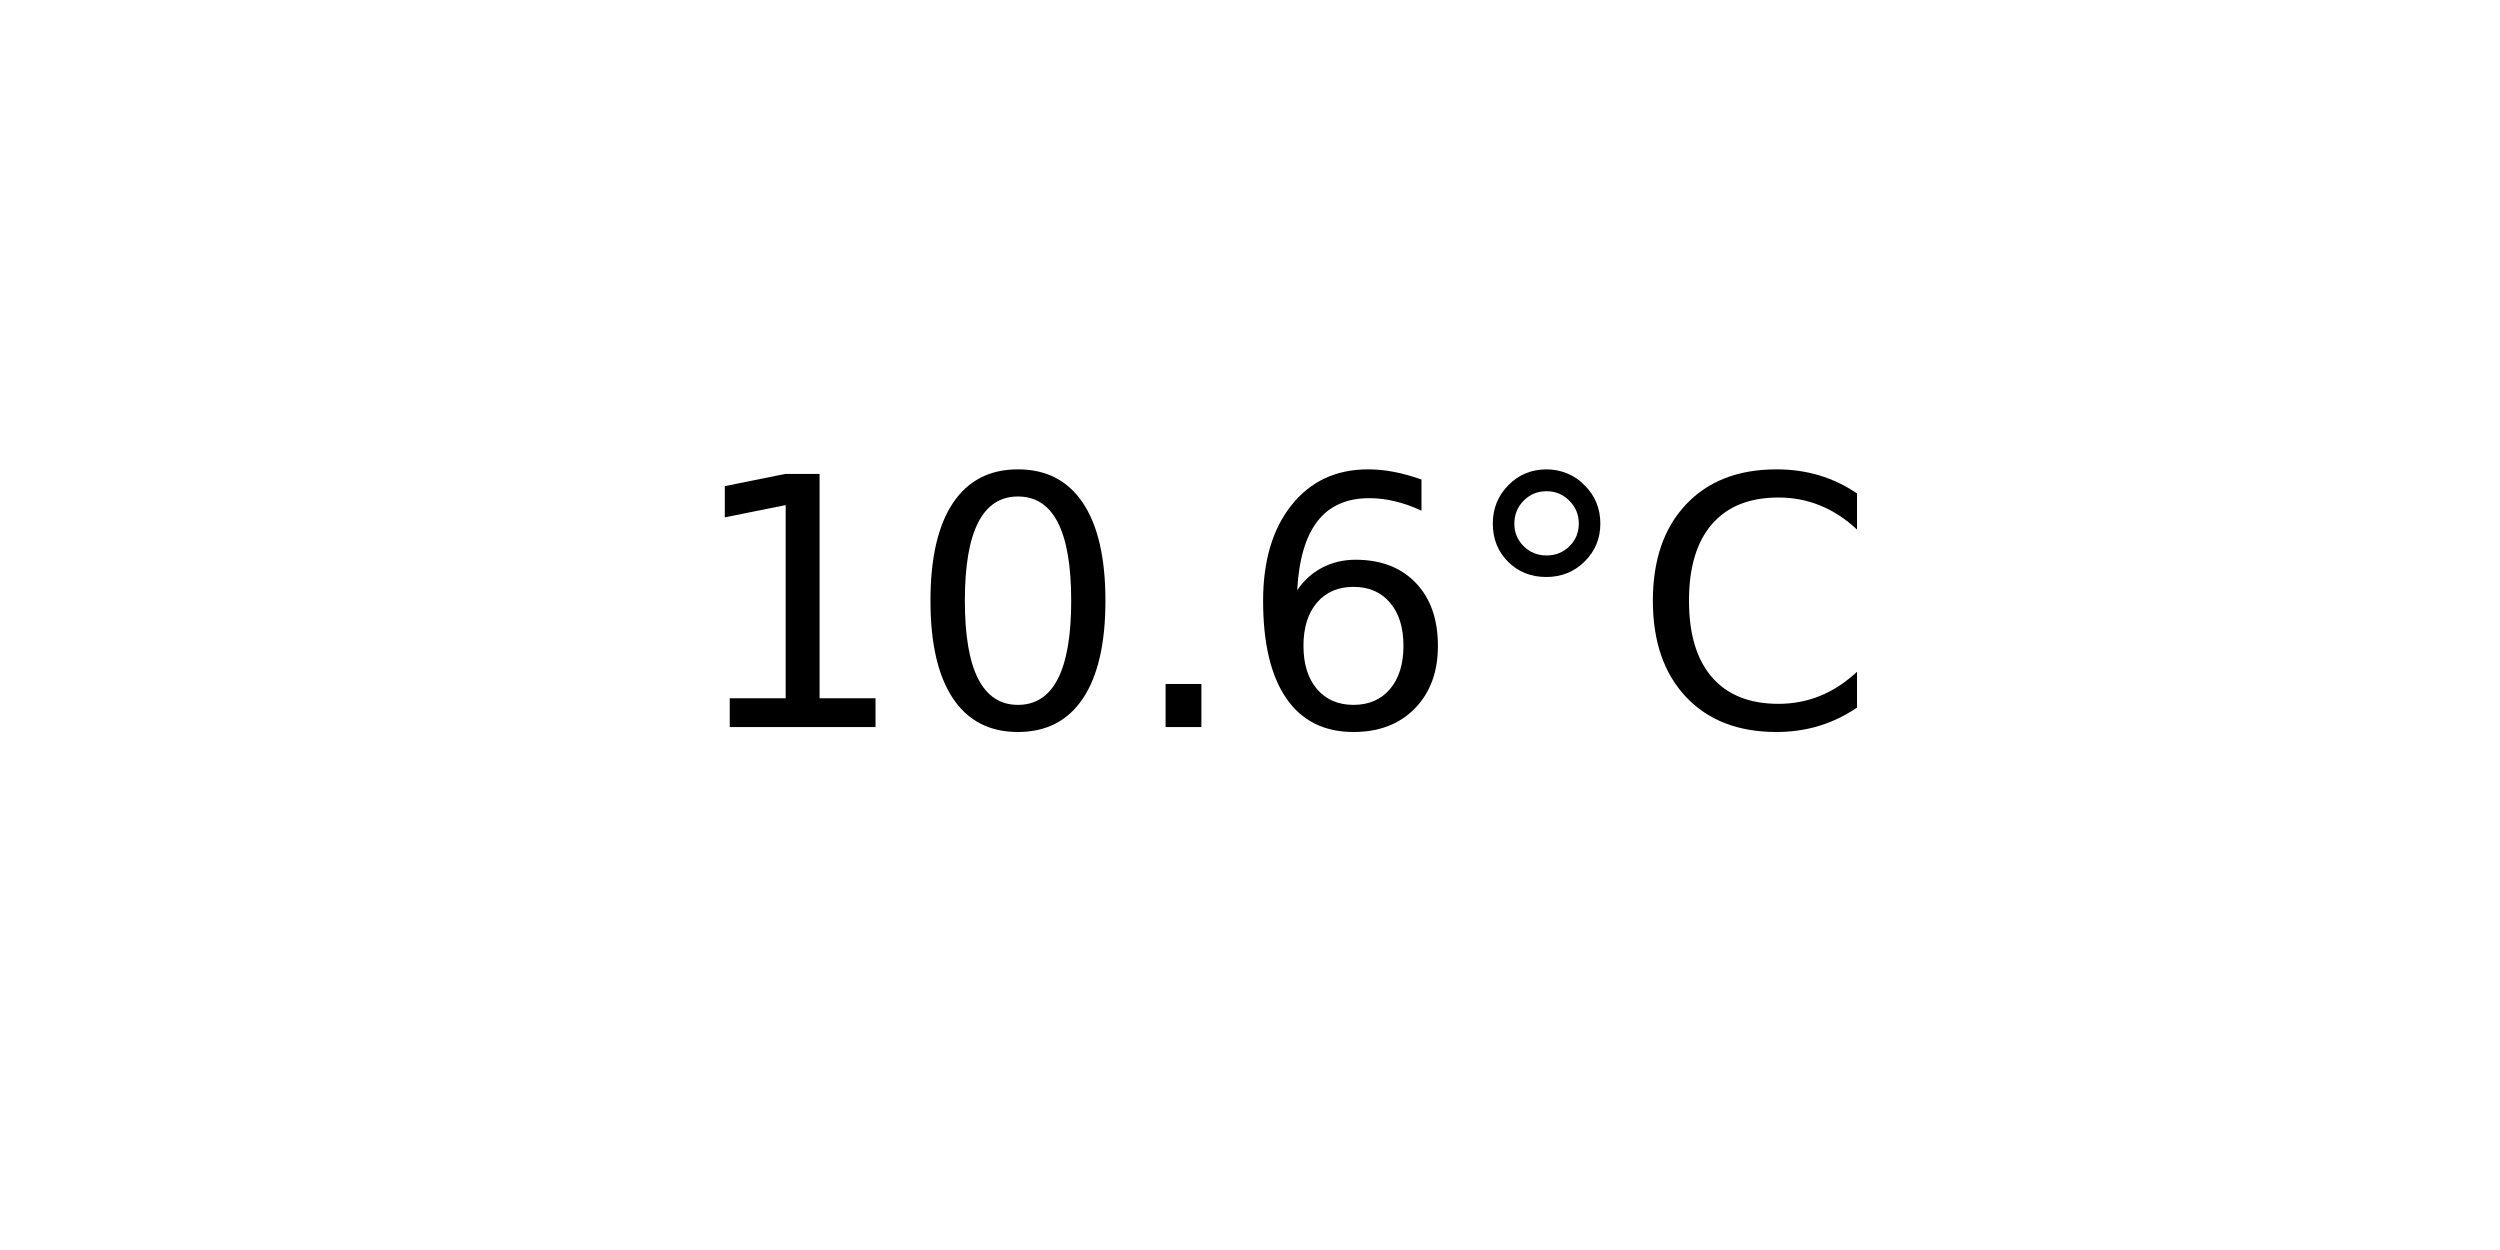
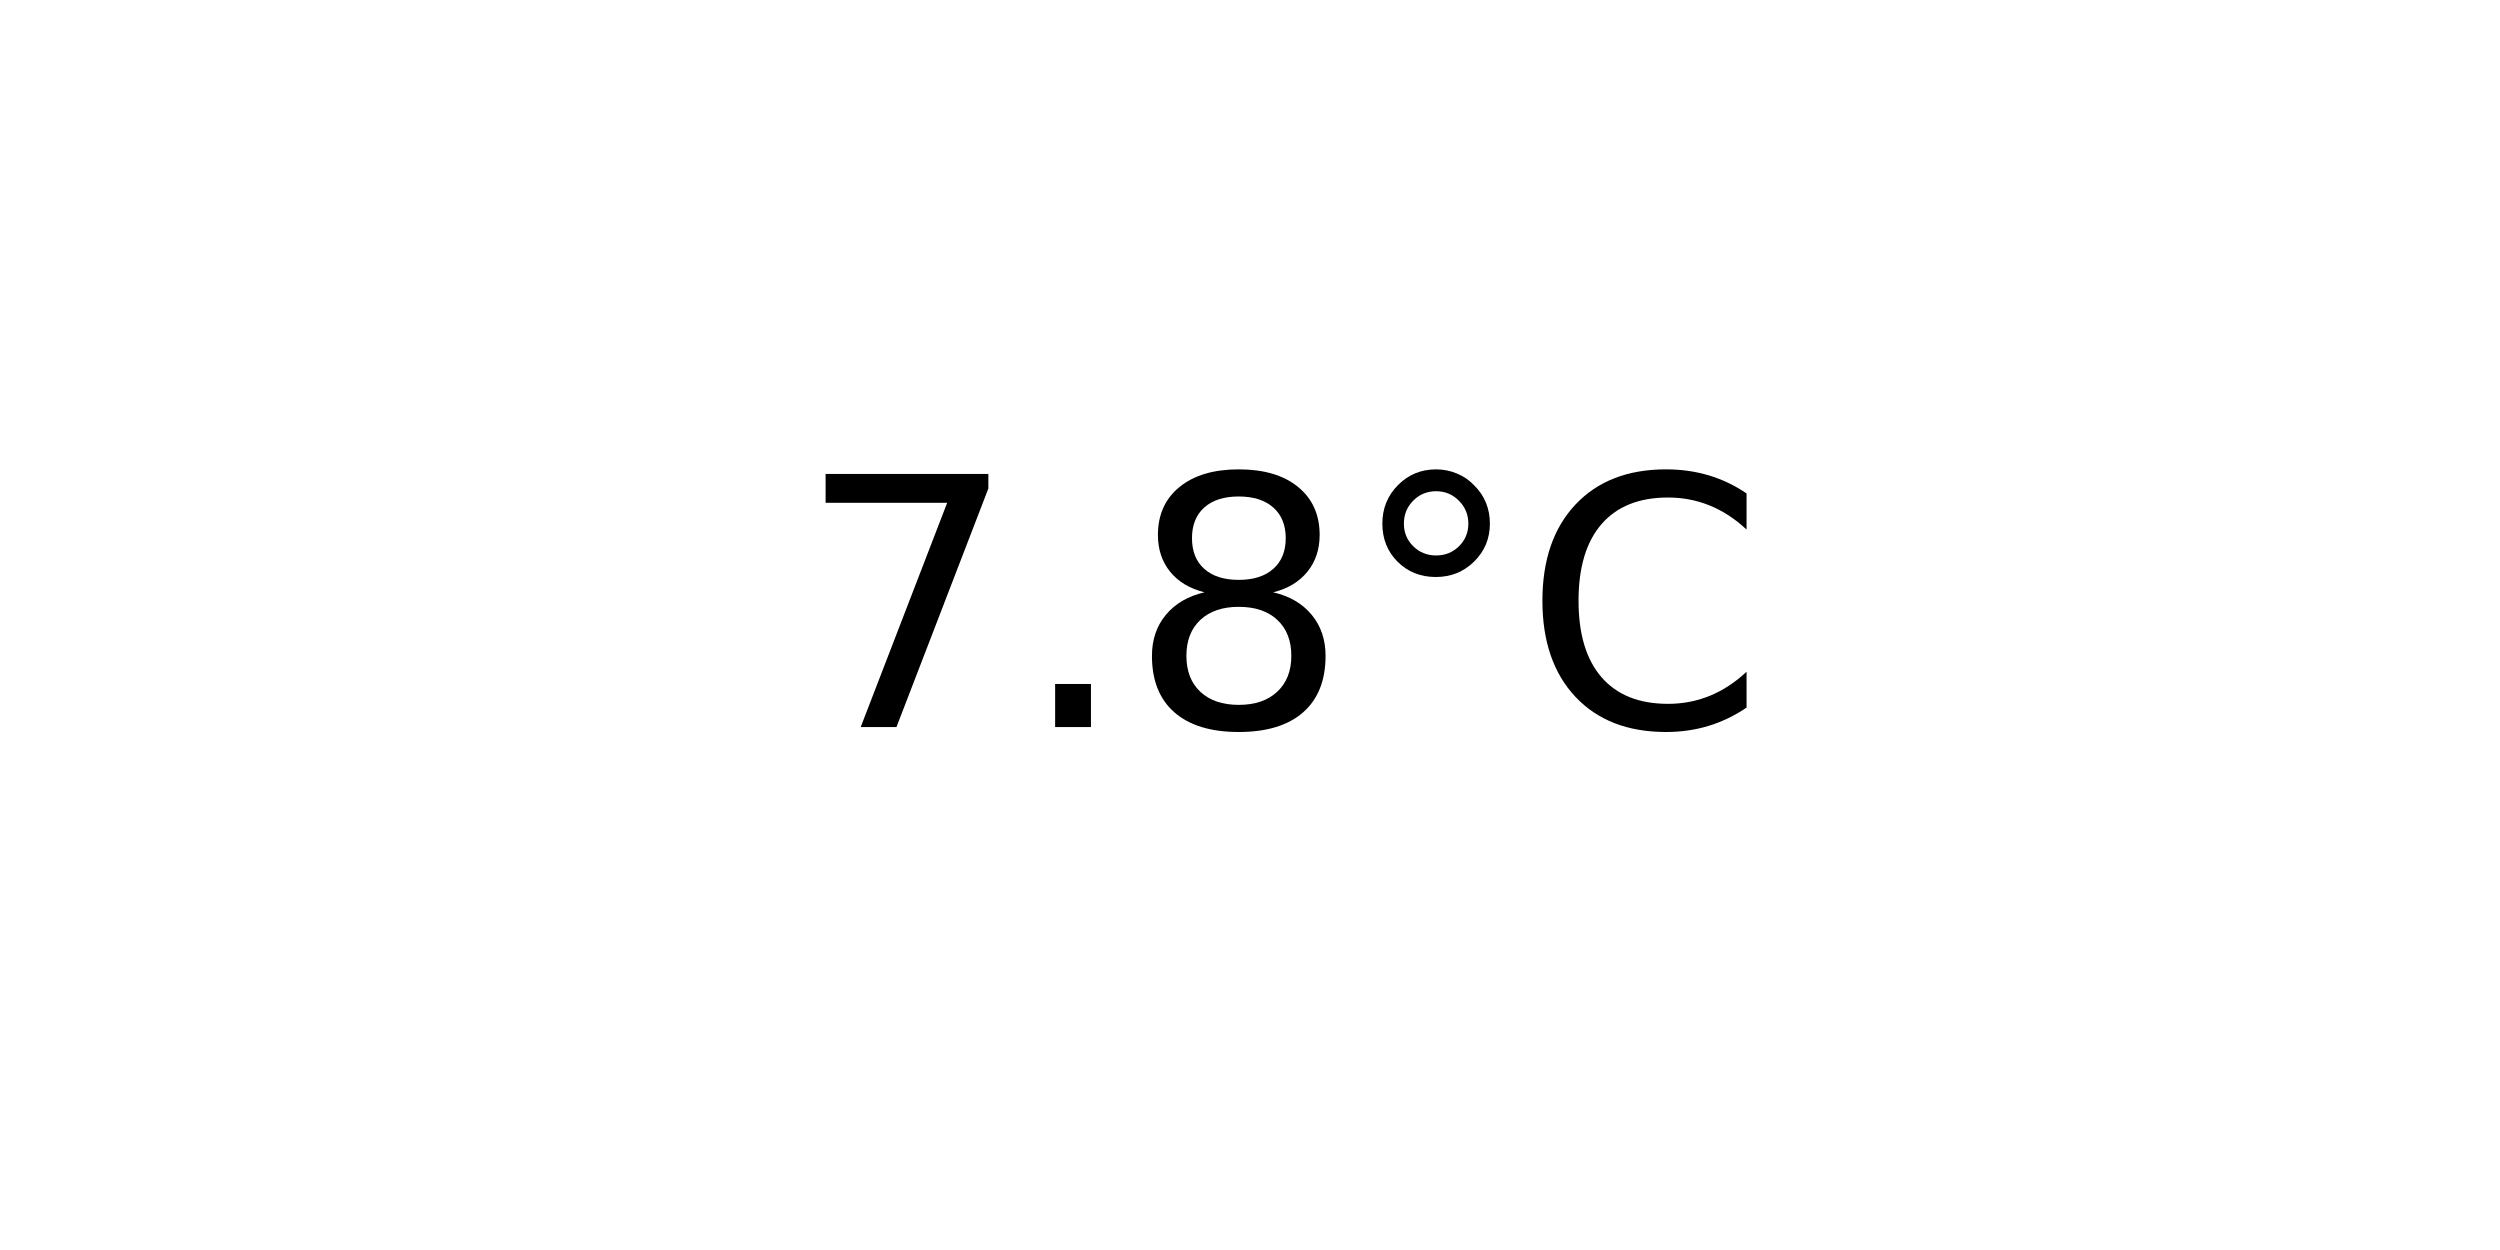
<svg xmlns="http://www.w3.org/2000/svg" xmlns:xlink="http://www.w3.org/1999/xlink" width="72pt" height="36pt" viewBox="0 0 72 36" version="1.1">
  <defs>
    <style type="text/css">*{stroke-linejoin: round; stroke-linecap: butt}</style>
  </defs>
  <g id="figure_1">
    <g id="axes_1">
      <g id="text_1">
-         <g transform="translate(19.77578 20.93937) scale(0.1 -0.1)">
+         <g transform="translate(22.95703 20.93937) scale(0.1 -0.1)">
          <defs>
-             <path id="DejaVuSans-31" d="M 794 531  L 1825 531  L 1825 4091  L 703 3866  L 703 4441  L 1819 4666  L 2450 4666  L 2450 531  L 3481 531  L 3481 0  L 794 0  L 794 531  z " transform="scale(0.015625)" />
-             <path id="DejaVuSans-30" d="M 2034 4250  Q 1547 4250 1301 3770  Q 1056 3291 1056 2328  Q 1056 1369 1301 889  Q 1547 409 2034 409  Q 2525 409 2770 889  Q 3016 1369 3016 2328  Q 3016 3291 2770 3770  Q 2525 4250 2034 4250  z M 2034 4750  Q 2819 4750 3233 4129  Q 3647 3509 3647 2328  Q 3647 1150 3233 529  Q 2819 -91 2034 -91  Q 1250 -91 836 529  Q 422 1150 422 2328  Q 422 3509 836 4129  Q 1250 4750 2034 4750  z " transform="scale(0.015625)" />
+             <path id="DejaVuSans-37" d="M 525 4666  L 3525 4666  L 3525 4397  L 1831 0  L 1172 0  L 2766 4134  L 525 4134  L 525 4666  z " transform="scale(0.015625)" />
            <path id="DejaVuSans-2e" d="M 684 794  L 1344 794  L 1344 0  L 684 0  L 684 794  z " transform="scale(0.015625)" />
-             <path id="DejaVuSans-36" d="M 2113 2584  Q 1688 2584 1439 2293  Q 1191 2003 1191 1497  Q 1191 994 1439 701  Q 1688 409 2113 409  Q 2538 409 2786 701  Q 3034 994 3034 1497  Q 3034 2003 2786 2293  Q 2538 2584 2113 2584  z M 3366 4563  L 3366 3988  Q 3128 4100 2886 4159  Q 2644 4219 2406 4219  Q 1781 4219 1451 3797  Q 1122 3375 1075 2522  Q 1259 2794 1537 2939  Q 1816 3084 2150 3084  Q 2853 3084 3261 2657  Q 3669 2231 3669 1497  Q 3669 778 3244 343  Q 2819 -91 2113 -91  Q 1303 -91 875 529  Q 447 1150 447 2328  Q 447 3434 972 4092  Q 1497 4750 2381 4750  Q 2619 4750 2861 4703  Q 3103 4656 3366 4563  z " transform="scale(0.015625)" />
+             <path id="DejaVuSans-38" d="M 2034 2216  Q 1584 2216 1326 1975  Q 1069 1734 1069 1313  Q 1069 891 1326 650  Q 1584 409 2034 409  Q 2484 409 2743 651  Q 3003 894 3003 1313  Q 3003 1734 2745 1975  Q 2488 2216 2034 2216  z M 1403 2484  Q 997 2584 770 2862  Q 544 3141 544 3541  Q 544 4100 942 4425  Q 1341 4750 2034 4750  Q 2731 4750 3128 4425  Q 3525 4100 3525 3541  Q 3525 3141 3298 2862  Q 3072 2584 2669 2484  Q 3125 2378 3379 2068  Q 3634 1759 3634 1313  Q 3634 634 3220 271  Q 2806 -91 2034 -91  Q 1263 -91 848 271  Q 434 634 434 1313  Q 434 1759 690 2068  Q 947 2378 1403 2484  z M 1172 3481  Q 1172 3119 1398 2916  Q 1625 2713 2034 2713  Q 2441 2713 2670 2916  Q 2900 3119 2900 3481  Q 2900 3844 2670 4047  Q 2441 4250 2034 4250  Q 1625 4250 1398 4047  Q 1172 3844 1172 3481  z " transform="scale(0.015625)" />
            <path id="DejaVuSans-b0" d="M 1600 4347  Q 1350 4347 1178 4173  Q 1006 4000 1006 3750  Q 1006 3503 1178 3333  Q 1350 3163 1600 3163  Q 1850 3163 2022 3333  Q 2194 3503 2194 3750  Q 2194 3997 2020 4172  Q 1847 4347 1600 4347  z M 1600 4750  Q 1800 4750 1984 4673  Q 2169 4597 2303 4453  Q 2447 4313 2519 4134  Q 2591 3956 2591 3750  Q 2591 3338 2302 3052  Q 2013 2766 1594 2766  Q 1172 2766 890 3047  Q 609 3328 609 3750  Q 609 4169 896 4459  Q 1184 4750 1600 4750  z " transform="scale(0.015625)" />
            <path id="DejaVuSans-43" d="M 4122 4306  L 4122 3641  Q 3803 3938 3442 4084  Q 3081 4231 2675 4231  Q 1875 4231 1450 3742  Q 1025 3253 1025 2328  Q 1025 1406 1450 917  Q 1875 428 2675 428  Q 3081 428 3442 575  Q 3803 722 4122 1019  L 4122 359  Q 3791 134 3420 21  Q 3050 -91 2638 -91  Q 1578 -91 968 557  Q 359 1206 359 2328  Q 359 3453 968 4101  Q 1578 4750 2638 4750  Q 3056 4750 3426 4639  Q 3797 4528 4122 4306  z " transform="scale(0.015625)" />
          </defs>
-           <use xlink:href="#DejaVuSans-31" />
-           <use xlink:href="#DejaVuSans-30" x="63.623" />
-           <use xlink:href="#DejaVuSans-2e" x="127.246" />
-           <use xlink:href="#DejaVuSans-36" x="159.033" />
-           <use xlink:href="#DejaVuSans-b0" x="222.656" />
-           <use xlink:href="#DejaVuSans-43" x="272.656" />
+           <use xlink:href="#DejaVuSans-37" />
+           <use xlink:href="#DejaVuSans-2e" x="63.623" />
+           <use xlink:href="#DejaVuSans-38" x="95.41" />
+           <use xlink:href="#DejaVuSans-b0" x="159.033" />
+           <use xlink:href="#DejaVuSans-43" x="209.033" />
        </g>
      </g>
    </g>
  </g>
</svg>
